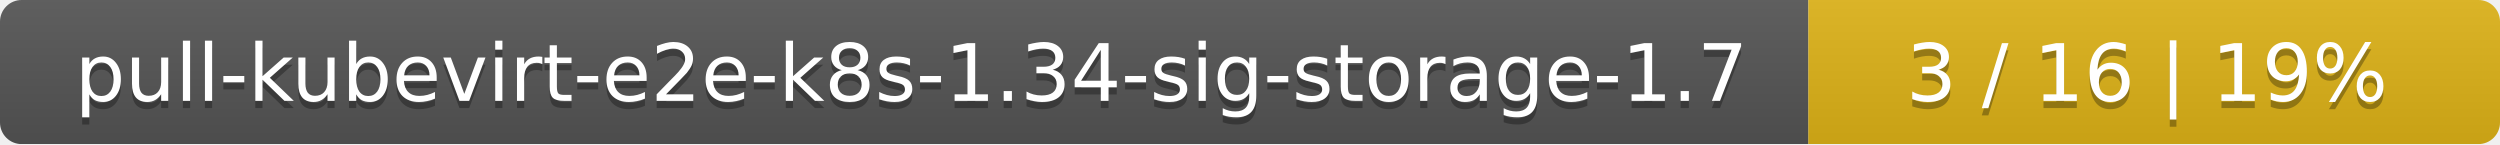
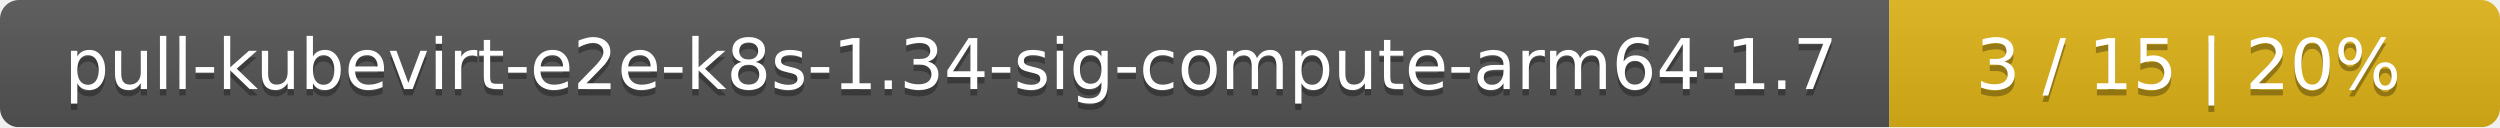
- <svg xmlns="http://www.w3.org/2000/svg" width="347" height="20">
+ <svg xmlns="http://www.w3.org/2000/svg" width="393" height="20">
  <linearGradient id="smooth" x2="0" y2="100%">
    <stop offset="0" stop-color="#bbb" stop-opacity=".1" />
    <stop offset="1" stop-opacity=".1" />
  </linearGradient>
  <mask id="round">
-     <rect width="347" height="20" rx="3" fill="#fff" />
+     <rect width="393" height="20" rx="3" fill="#fff" />
  </mask>
  <g mask="url(#round)">
-     <rect width="251" height="20" fill="#555" />
-     <rect x="251" width="96" height="20" fill="#dfb317" />
-     <rect width="347" height="20" fill="url(#smooth)" />
+     <rect width="297" height="20" fill="#555" />
+     <rect x="297" width="96" height="20" fill="#dfb317" />
+     <rect width="393" height="20" fill="url(#smooth)" />
  </g>
  <g fill="#fff" text-anchor="middle" font-family="DejaVu Sans,Verdana,Geneva,sans-serif" font-size="11">
-     <text x="126.5" y="15" fill="#010101" fill-opacity=".3">pull-kubevirt-e2e-k8s-1.34-sig-storage-1.7</text>
-     <text x="126.5" y="14">pull-kubevirt-e2e-k8s-1.34-sig-storage-1.7</text>
-     <text x="298" y="15" fill="#010101" fill-opacity=".3">3 / 16    |    19%</text>
-     <text x="298" y="14">3 / 16    |    19%</text>
+     <text x="149.5" y="15" fill="#010101" fill-opacity=".3">pull-kubevirt-e2e-k8s-1.34-sig-compute-arm64-1.7</text>
+     <text x="149.5" y="14">pull-kubevirt-e2e-k8s-1.34-sig-compute-arm64-1.7</text>
+     <text x="344" y="15" fill="#010101" fill-opacity=".3">3 / 15    |    20%</text>
+     <text x="344" y="14">3 / 15    |    20%</text>
  </g>
</svg>
